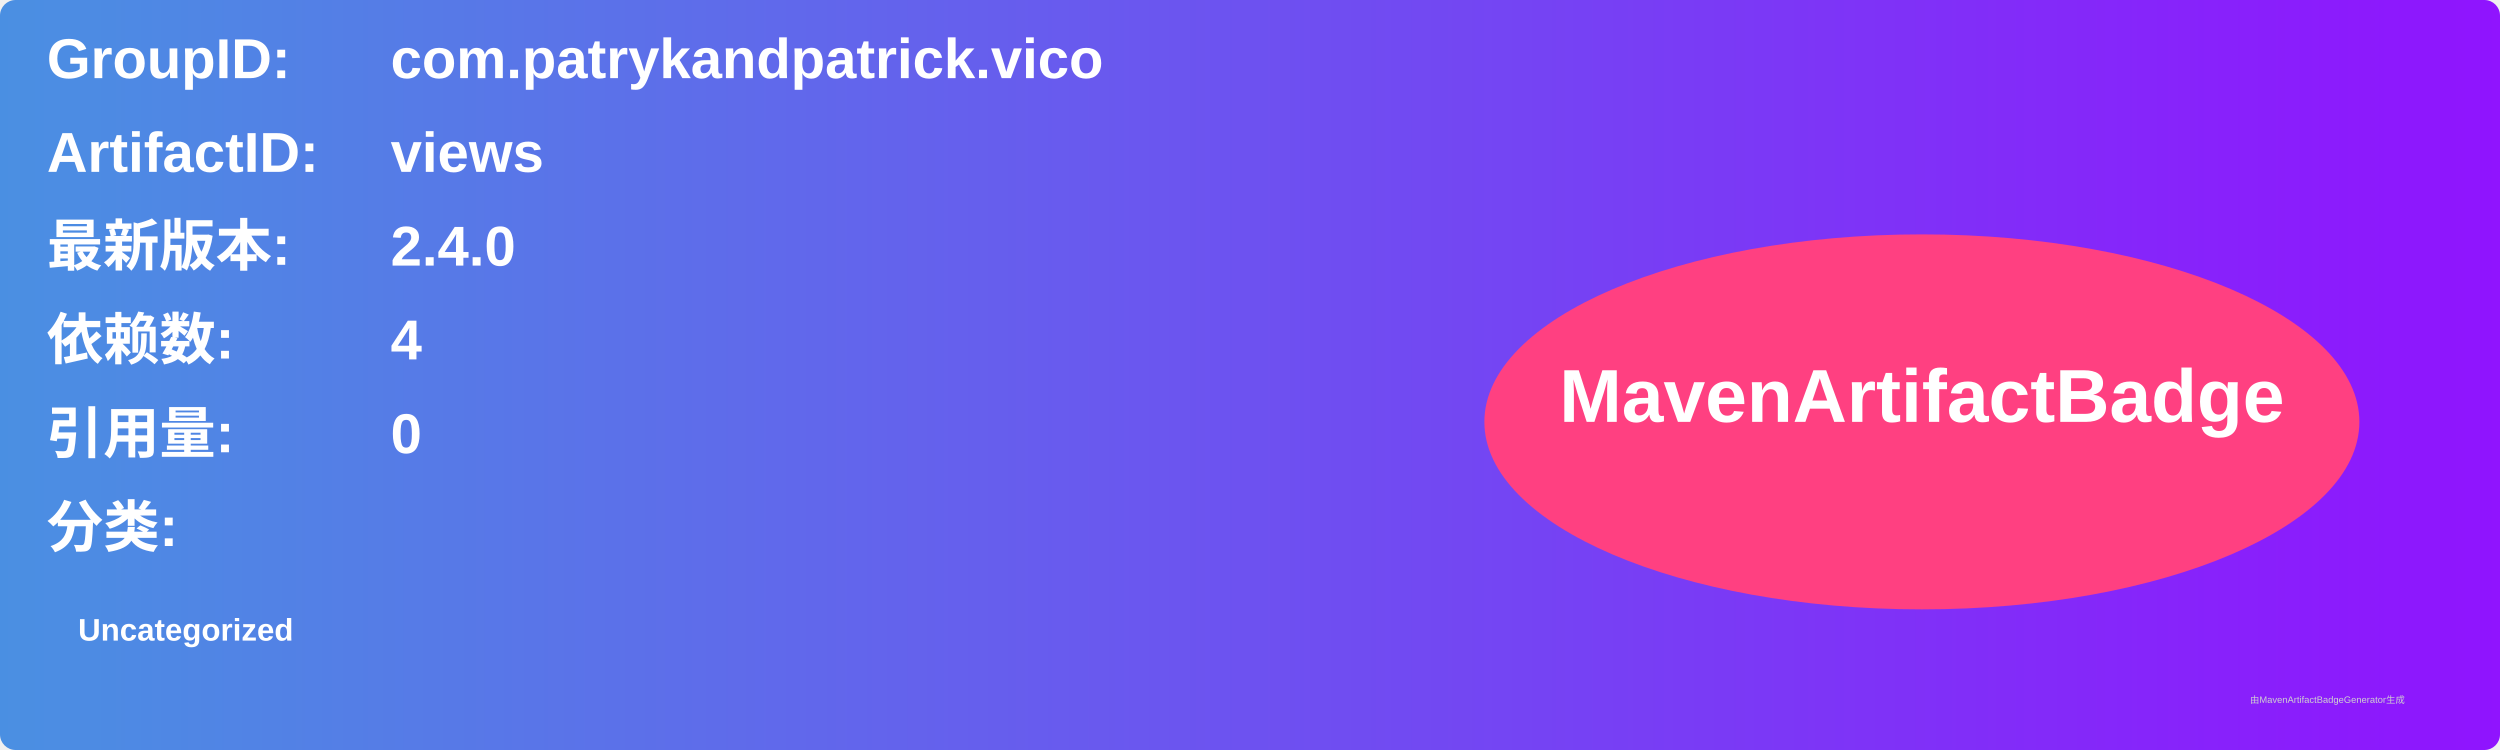
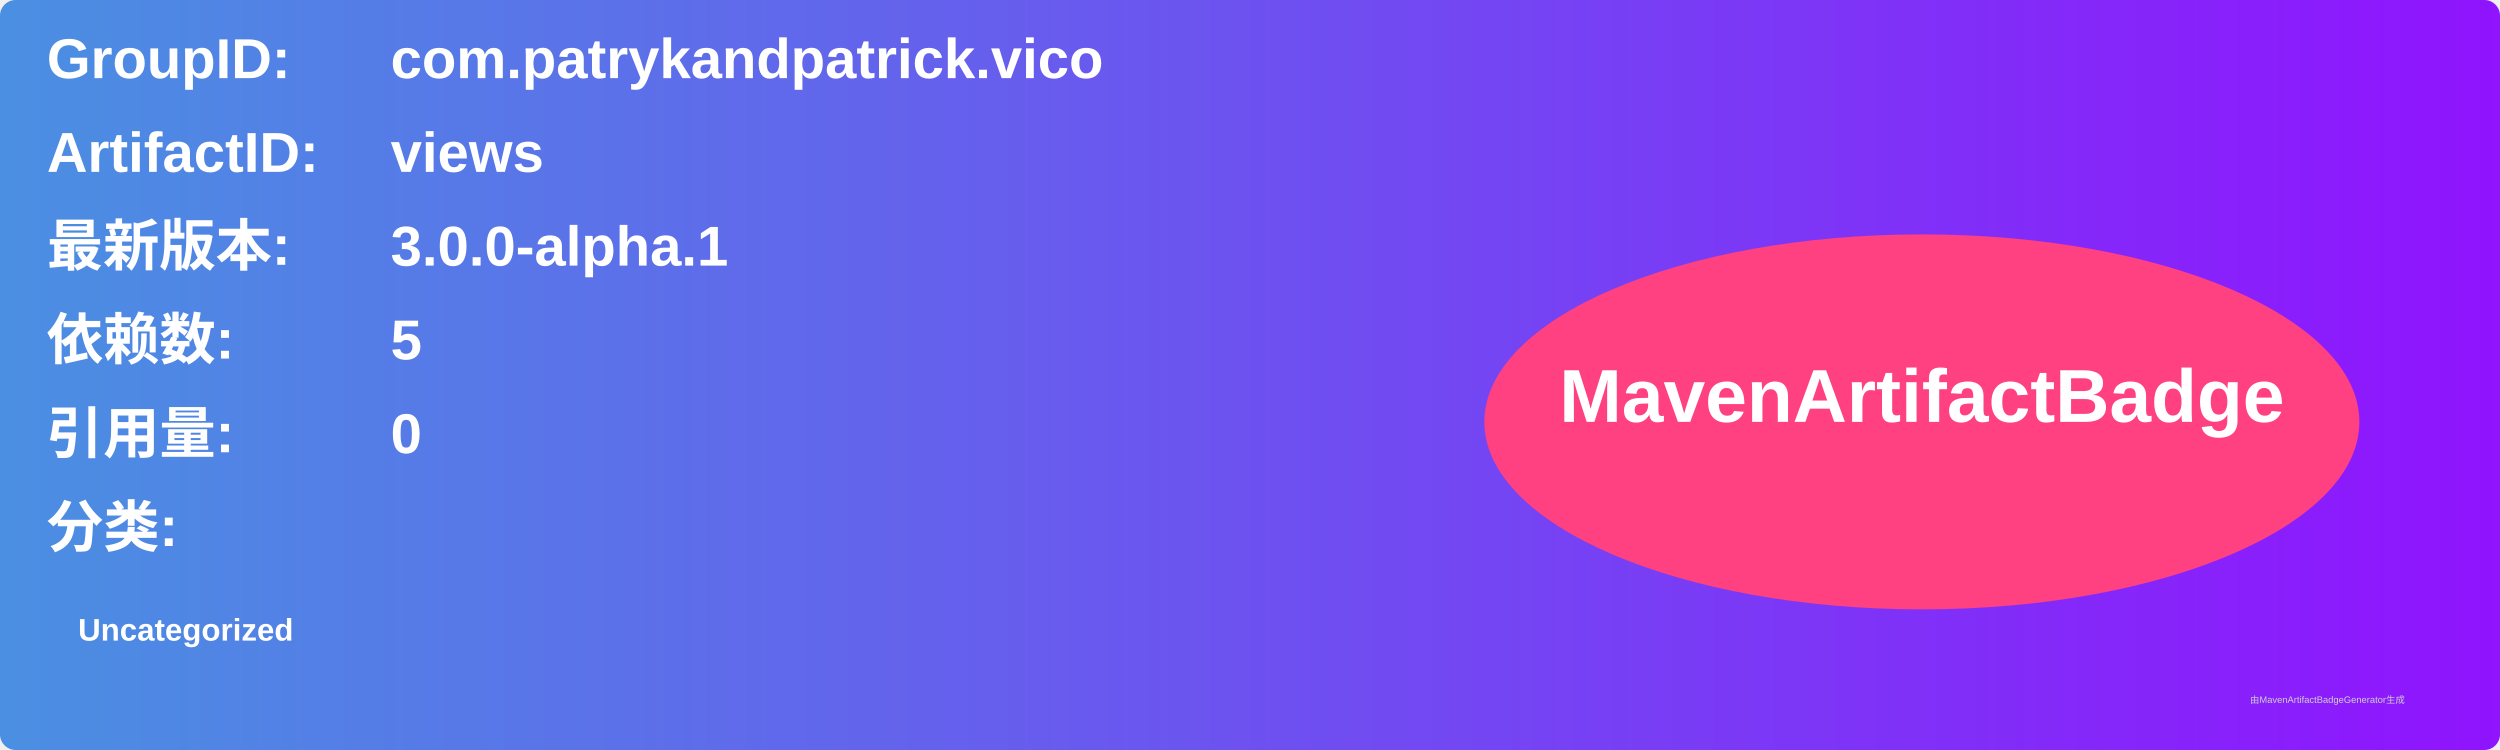
<svg xmlns="http://www.w3.org/2000/svg" width="800" height="240" viewBox="0 0 800 240">
  <linearGradient id="grad" x1="0%" y1="0%" x2="100%" y2="0%">
    <stop offset="0%" stop-color="#4a90e2" />
    <stop offset="100%" stop-color="#9013fe" />
  </linearGradient>
  <rect width="100%" height="100%" rx="5" ry="5" fill="url(#grad)" />
  <g transform="translate(15, 15)">
    <text x="0" y="10" font-family="Arial" font-size="18" fill="white" font-weight="bold" width="260">GroupID:</text>
    <text x="110" y="10" font-family="Arial" font-size="18" fill="white" font-weight="bold" width="460">com.patrykandpatrick.vico</text>
    <text x="0" y="40" font-family="Arial" font-size="18" fill="white" font-weight="bold" width="260">ArtifactID:</text>
    <text x="110" y="40" font-family="Arial" font-size="18" fill="white" font-weight="bold" width="460">views</text>
    <text x="0" y="70" font-family="Arial" font-size="18" fill="white" font-weight="bold">最新版本:</text>
    <text x="110" y="70" font-family="Arial" font-size="18" fill="white" font-weight="bold">
-       <tspan font-weight="bold">2.4.0</tspan>
+       <tspan font-weight="bold">3.0.0-alpha.1</tspan>
    </text>
    <text x="0" y="100" font-family="Arial" font-size="18" fill="white" font-weight="bold">依赖数: </text>
    <text x="110" y="100" font-family="Arial" font-size="18" fill="white">
-       <tspan font-weight="bold">4</tspan>
+       <tspan font-weight="bold">5</tspan>
    </text>
    <text x="0" y="130" font-family="Arial" font-size="18" fill="white" font-weight="bold">引用量: </text>
    <text x="110" y="130" font-family="Arial" font-size="18" fill="white">
      <tspan font-weight="bold">0</tspan>
    </text>
    <text x="0" y="160" font-family="Arial" font-size="18" fill="white" font-weight="bold">分类:</text>
    <text x="10" y="190" font-family="Arial" font-size="10" fill="white">
      <tspan font-weight="bold">Uncategorized</tspan>
    </text>
    <ellipse cx="600" cy="120" rx="140" ry="60" fill="#ff4081" />
    <text x="600" y="120" text-anchor="middle" font-family="Arial" font-size="24" fill="white" font-weight="bold">MavenArtifactBadge</text>
  </g>
  <text x="720" y="225" font-family="Arial" font-size="3" fill="#d0d0d0">由MavenArtifactBadgeGenerator生成</text>
</svg>
